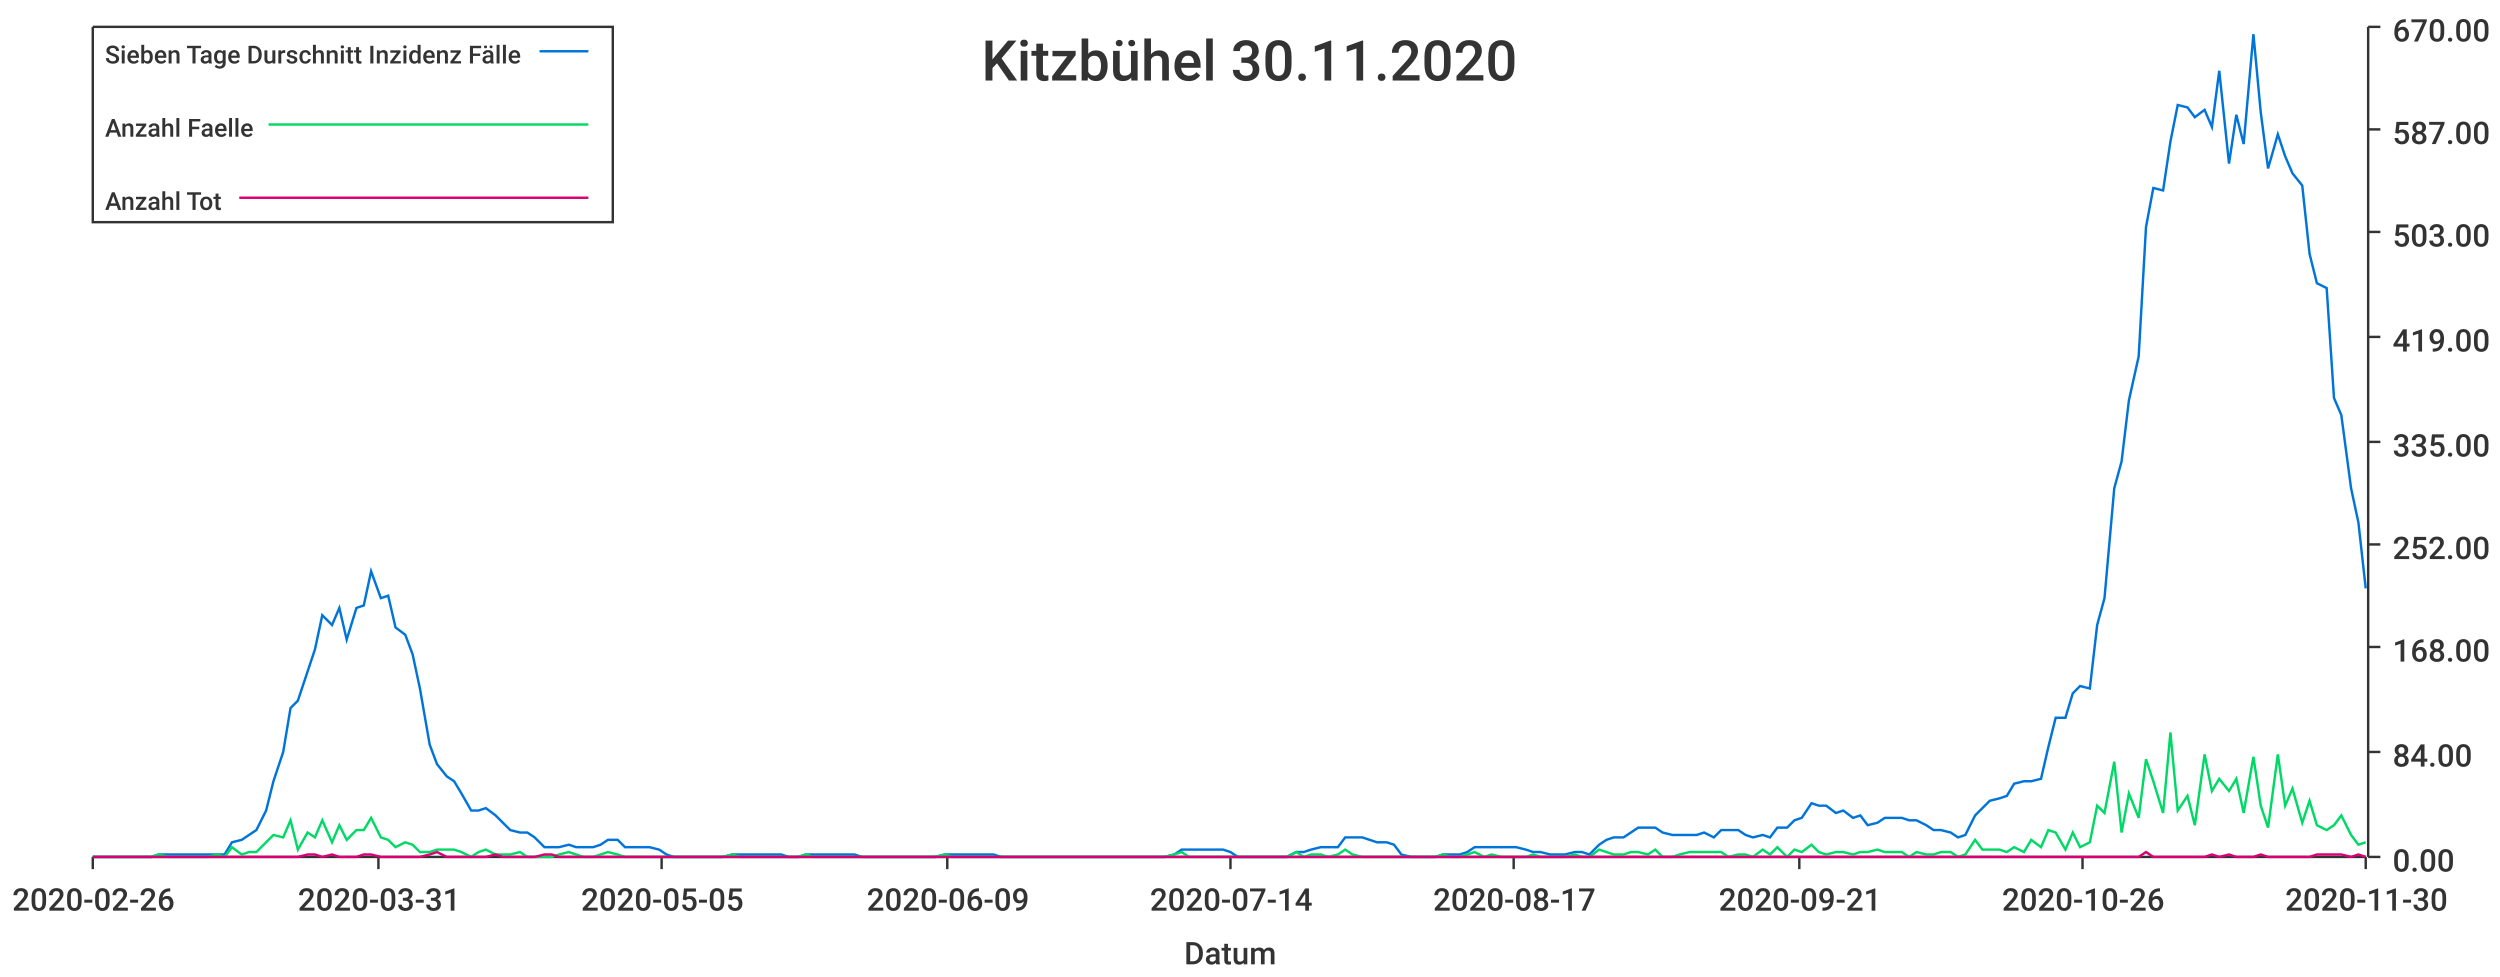
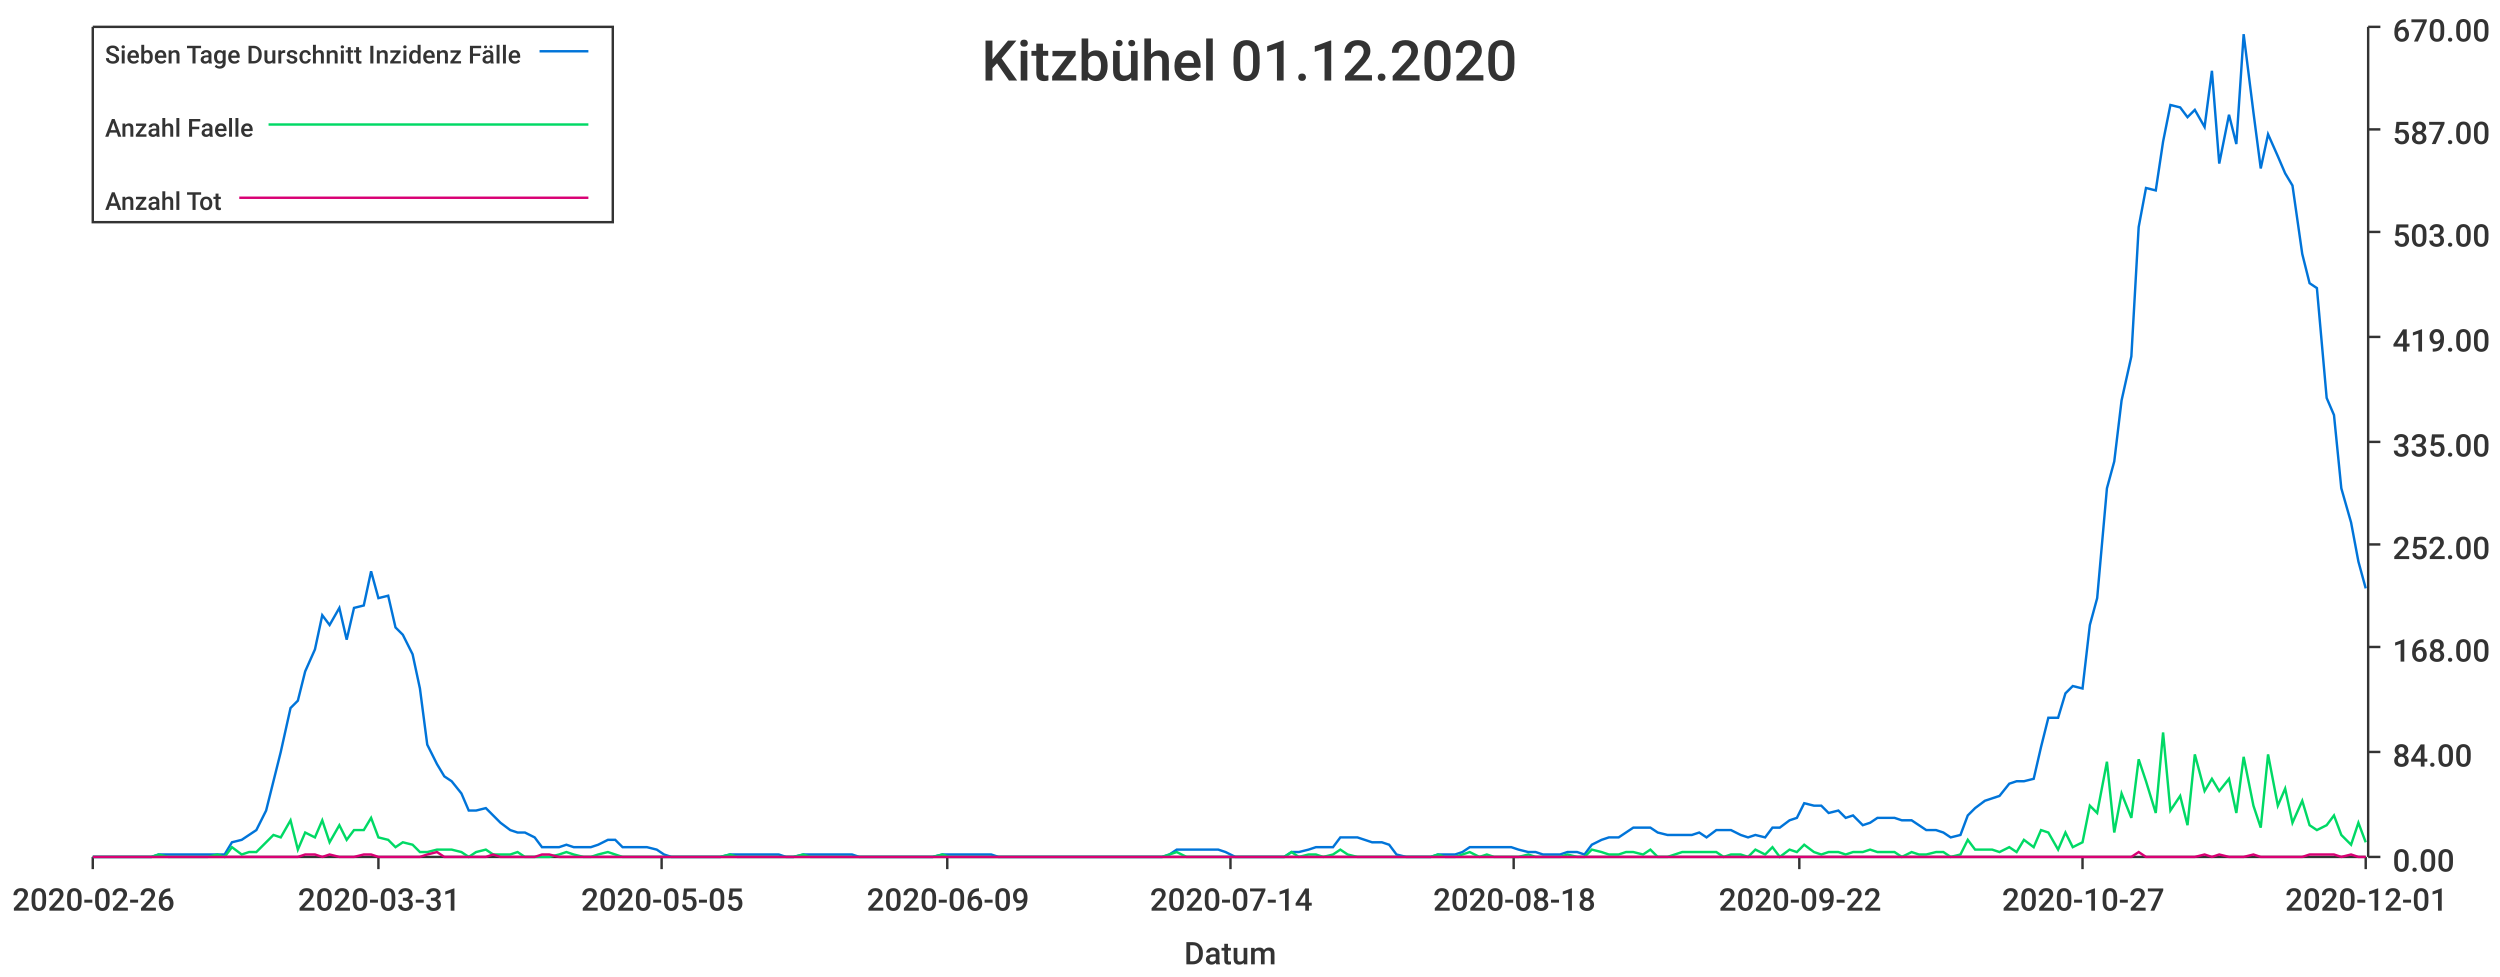
<svg xmlns="http://www.w3.org/2000/svg" width="1024" height="400">\n<path d="M 0 0 L 1024 0 L 1024 400 L 0 400 L 0 0" style="stroke-width:0;stroke:rgba(255,255,255,1.0);fill:rgba(255,255,255,1.0)" />
  <path d="M 38 11 L 969 11 L 969 351 L 38 351 L 38 11" style="stroke-width:0;stroke:rgba(255,255,255,1.0);fill:rgba(255,255,255,1.0)" />
  <path d="M 38 351 L 969 351" style="stroke-width:1;stroke:rgba(51,51,51,1.0);fill:none" />
  <path d="M 38 351 L 38 356" style="stroke-width:1;stroke:rgba(51,51,51,1.0);fill:none" />
  <text x="5" y="373" style="stroke-width:0;stroke:none;fill:rgba(51,51,51,1.0);font-size:12.8px;font-family:'Roboto Medium',sans-serif">2020-02-26</text>
  <path d="M 155 351 L 155 356" style="stroke-width:1;stroke:rgba(51,51,51,1.0);fill:none" />
  <text x="122" y="373" style="stroke-width:0;stroke:none;fill:rgba(51,51,51,1.0);font-size:12.8px;font-family:'Roboto Medium',sans-serif">2020-03-31</text>
  <path d="M 271 351 L 271 356" style="stroke-width:1;stroke:rgba(51,51,51,1.0);fill:none" />
  <text x="238" y="373" style="stroke-width:0;stroke:none;fill:rgba(51,51,51,1.0);font-size:12.8px;font-family:'Roboto Medium',sans-serif">2020-05-05</text>
  <path d="M 388 351 L 388 356" style="stroke-width:1;stroke:rgba(51,51,51,1.0);fill:none" />
  <text x="355" y="373" style="stroke-width:0;stroke:none;fill:rgba(51,51,51,1.0);font-size:12.8px;font-family:'Roboto Medium',sans-serif">2020-06-09</text>
  <path d="M 504 351 L 504 356" style="stroke-width:1;stroke:rgba(51,51,51,1.0);fill:none" />
  <text x="471" y="373" style="stroke-width:0;stroke:none;fill:rgba(51,51,51,1.0);font-size:12.8px;font-family:'Roboto Medium',sans-serif">2020-07-14</text>
  <path d="M 620 351 L 620 356" style="stroke-width:1;stroke:rgba(51,51,51,1.0);fill:none" />
-   <text x="587" y="373" style="stroke-width:0;stroke:none;fill:rgba(51,51,51,1.0);font-size:12.8px;font-family:'Roboto Medium',sans-serif">2020-08-17</text>
+   <text x="587" y="373" style="stroke-width:0;stroke:none;fill:rgba(51,51,51,1.0);font-size:12.8px;font-family:'Roboto Medium',sans-serif">2020-08-18</text>
  <path d="M 737 351 L 737 356" style="stroke-width:1;stroke:rgba(51,51,51,1.0);fill:none" />
-   <text x="704" y="373" style="stroke-width:0;stroke:none;fill:rgba(51,51,51,1.0);font-size:12.8px;font-family:'Roboto Medium',sans-serif">2020-09-21</text>
+   <text x="704" y="373" style="stroke-width:0;stroke:none;fill:rgba(51,51,51,1.0);font-size:12.8px;font-family:'Roboto Medium',sans-serif">2020-09-22</text>
  <path d="M 853 351 L 853 356" style="stroke-width:1;stroke:rgba(51,51,51,1.0);fill:none" />
-   <text x="820" y="373" style="stroke-width:0;stroke:none;fill:rgba(51,51,51,1.0);font-size:12.8px;font-family:'Roboto Medium',sans-serif">2020-10-26</text>
+   <text x="820" y="373" style="stroke-width:0;stroke:none;fill:rgba(51,51,51,1.0);font-size:12.8px;font-family:'Roboto Medium',sans-serif">2020-10-27</text>
  <path d="M 969 351 L 969 356" style="stroke-width:1;stroke:rgba(51,51,51,1.0);fill:none" />
-   <text x="936" y="373" style="stroke-width:0;stroke:none;fill:rgba(51,51,51,1.0);font-size:12.8px;font-family:'Roboto Medium',sans-serif">2020-11-30</text>
+   <text x="936" y="373" style="stroke-width:0;stroke:none;fill:rgba(51,51,51,1.0);font-size:12.8px;font-family:'Roboto Medium',sans-serif">2020-12-01</text>
  <text x="485" y="395" style="stroke-width:0;stroke:none;fill:rgba(51,51,51,1.0);font-size:12.8px;font-family:'Roboto Medium',sans-serif">Datum</text>
  <path d="M 970 351 L 970 11" style="stroke-width:1;stroke:rgba(51,51,51,1.0);fill:none" />
  <path d="M 970 351 L 975 351" style="stroke-width:1;stroke:rgba(51,51,51,1.0);fill:none" />
  <text x="980" y="357" style="stroke-width:0;stroke:none;fill:rgba(51,51,51,1.0);font-size:12.8px;font-family:'Roboto Medium',sans-serif">0.00</text>
  <path d="M 970 308 L 975 308" style="stroke-width:1;stroke:rgba(51,51,51,1.0);fill:none" />
  <text x="980" y="314" style="stroke-width:0;stroke:none;fill:rgba(51,51,51,1.0);font-size:12.8px;font-family:'Roboto Medium',sans-serif">84.00</text>
  <path d="M 970 265 L 975 265" style="stroke-width:1;stroke:rgba(51,51,51,1.0);fill:none" />
  <text x="980" y="271" style="stroke-width:0;stroke:none;fill:rgba(51,51,51,1.0);font-size:12.8px;font-family:'Roboto Medium',sans-serif">168.00</text>
  <path d="M 970 223 L 975 223" style="stroke-width:1;stroke:rgba(51,51,51,1.0);fill:none" />
  <text x="980" y="229" style="stroke-width:0;stroke:none;fill:rgba(51,51,51,1.0);font-size:12.8px;font-family:'Roboto Medium',sans-serif">252.00</text>
  <path d="M 970 181 L 975 181" style="stroke-width:1;stroke:rgba(51,51,51,1.0);fill:none" />
  <text x="980" y="187" style="stroke-width:0;stroke:none;fill:rgba(51,51,51,1.0);font-size:12.8px;font-family:'Roboto Medium',sans-serif">335.00</text>
  <path d="M 970 138 L 975 138" style="stroke-width:1;stroke:rgba(51,51,51,1.0);fill:none" />
  <text x="980" y="144" style="stroke-width:0;stroke:none;fill:rgba(51,51,51,1.0);font-size:12.8px;font-family:'Roboto Medium',sans-serif">419.00</text>
  <path d="M 970 95 L 975 95" style="stroke-width:1;stroke:rgba(51,51,51,1.0);fill:none" />
  <text x="980" y="101" style="stroke-width:0;stroke:none;fill:rgba(51,51,51,1.0);font-size:12.8px;font-family:'Roboto Medium',sans-serif">503.00</text>
  <path d="M 970 53 L 975 53" style="stroke-width:1;stroke:rgba(51,51,51,1.0);fill:none" />
  <text x="980" y="59" style="stroke-width:0;stroke:none;fill:rgba(51,51,51,1.0);font-size:12.8px;font-family:'Roboto Medium',sans-serif">587.00</text>
  <path d="M 970 11 L 975 11" style="stroke-width:1;stroke:rgba(51,51,51,1.0);fill:none" />
  <text x="980" y="17" style="stroke-width:0;stroke:none;fill:rgba(51,51,51,1.0);font-size:12.8px;font-family:'Roboto Medium',sans-serif">670.00</text>
-   <path d="M 38 351 L 42 351 L 45 351 L 49 351 L 52 351 L 55 351 L 59 351 L 62 351 L 65 350 L 69 350 L 72 350 L 75 350 L 79 350 L 82 350 L 85 350 L 89 350 L 92 350 L 95 345 L 99 344 L 102 342 L 105 340 L 109 332 L 112 320 L 116 308 L 119 290 L 122 287 L 126 275 L 129 266 L 132 252 L 136 256 L 139 249 L 142 262 L 146 249 L 149 248 L 152 234 L 156 245 L 159 244 L 162 257 L 166 260 L 169 268 L 172 282 L 176 305 L 179 313 L 183 318 L 186 320 L 189 325 L 193 332 L 196 332 L 199 331 L 203 334 L 206 337 L 209 340 L 213 341 L 216 341 L 219 343 L 223 347 L 226 347 L 229 347 L 233 346 L 236 347 L 239 347 L 243 347 L 246 346 L 249 344 L 253 344 L 256 347 L 260 347 L 263 347 L 266 347 L 270 348 L 273 350 L 276 351 L 280 351 L 283 351 L 286 351 L 290 351 L 293 351 L 296 351 L 300 350 L 303 350 L 306 350 L 310 350 L 313 350 L 316 350 L 320 350 L 323 351 L 327 351 L 330 350 L 333 350 L 337 350 L 340 350 L 343 350 L 347 350 L 350 350 L 353 351 L 357 351 L 360 351 L 363 351 L 367 351 L 370 351 L 373 351 L 377 351 L 380 351 L 383 351 L 387 350 L 390 350 L 393 350 L 397 350 L 400 350 L 404 350 L 407 350 L 410 351 L 414 351 L 417 351 L 420 351 L 424 351 L 427 351 L 430 351 L 434 351 L 437 351 L 440 351 L 444 351 L 447 351 L 450 351 L 454 351 L 457 351 L 460 351 L 464 351 L 467 351 L 471 351 L 474 351 L 477 351 L 481 350 L 484 348 L 487 348 L 491 348 L 494 348 L 497 348 L 501 348 L 504 349 L 507 351 L 511 351 L 514 351 L 517 351 L 521 351 L 524 351 L 527 351 L 531 349 L 534 349 L 537 348 L 541 347 L 544 347 L 548 347 L 551 343 L 554 343 L 558 343 L 561 344 L 564 345 L 568 345 L 571 346 L 574 350 L 578 351 L 581 351 L 584 351 L 588 351 L 591 350 L 594 350 L 598 350 L 601 349 L 604 347 L 608 347 L 611 347 L 615 347 L 618 347 L 621 347 L 625 348 L 628 349 L 631 349 L 635 350 L 638 350 L 641 350 L 645 349 L 648 349 L 651 350 L 655 346 L 658 344 L 661 343 L 665 343 L 668 341 L 671 339 L 675 339 L 678 339 L 681 341 L 685 342 L 688 342 L 692 342 L 695 342 L 698 341 L 702 343 L 705 340 L 708 340 L 712 340 L 715 342 L 718 343 L 722 342 L 725 343 L 728 339 L 732 339 L 735 336 L 738 335 L 742 329 L 745 330 L 748 330 L 752 333 L 755 332 L 759 335 L 762 334 L 765 338 L 769 337 L 772 335 L 775 335 L 779 335 L 782 336 L 785 336 L 789 338 L 792 340 L 795 340 L 799 341 L 802 343 L 805 342 L 809 334 L 812 331 L 815 328 L 819 327 L 822 326 L 825 321 L 829 320 L 832 320 L 836 319 L 839 306 L 842 294 L 846 294 L 849 284 L 852 281 L 856 282 L 859 256 L 862 245 L 866 200 L 869 189 L 872 164 L 876 146 L 879 93 L 882 77 L 886 78 L 889 58 L 892 43 L 896 44 L 899 48 L 903 45 L 906 52 L 909 29 L 913 67 L 916 47 L 919 59 L 923 14 L 926 46 L 929 69 L 933 55 L 936 64 L 939 71 L 943 76 L 946 104 L 949 116 L 953 118 L 956 163 L 959 170 L 963 200 L 966 214 L 969 241" style="stroke-width:1;stroke:rgba(0,116,217,1.0);fill:none" />
-   <path d="M 38 351 L 42 351 L 45 351 L 49 351 L 52 351 L 55 351 L 59 351 L 62 351 L 65 350 L 69 351 L 72 351 L 75 351 L 79 351 L 82 351 L 85 351 L 89 350 L 92 351 L 95 347 L 99 350 L 102 349 L 105 349 L 109 345 L 112 342 L 116 343 L 119 336 L 122 348 L 126 341 L 129 343 L 132 336 L 136 345 L 139 338 L 142 344 L 146 340 L 149 340 L 152 335 L 156 343 L 159 344 L 162 347 L 166 345 L 169 346 L 172 349 L 176 349 L 179 348 L 183 348 L 186 348 L 189 349 L 193 351 L 196 349 L 199 348 L 203 350 L 206 350 L 209 350 L 213 349 L 216 351 L 219 351 L 223 351 L 226 351 L 229 350 L 233 349 L 236 350 L 239 351 L 243 351 L 246 350 L 249 349 L 253 350 L 256 351 L 260 351 L 263 351 L 266 351 L 270 351 L 273 351 L 276 351 L 280 351 L 283 351 L 286 351 L 290 351 L 293 351 L 296 351 L 300 350 L 303 351 L 306 351 L 310 351 L 313 351 L 316 351 L 320 351 L 323 351 L 327 351 L 330 350 L 333 351 L 337 351 L 340 351 L 343 351 L 347 351 L 350 351 L 353 351 L 357 351 L 360 351 L 363 351 L 367 351 L 370 351 L 373 351 L 377 351 L 380 351 L 383 351 L 387 350 L 390 351 L 393 351 L 397 351 L 400 351 L 404 351 L 407 351 L 410 351 L 414 351 L 417 351 L 420 351 L 424 351 L 427 351 L 430 351 L 434 351 L 437 351 L 440 351 L 444 351 L 447 351 L 450 351 L 454 351 L 457 351 L 460 351 L 464 351 L 467 351 L 471 351 L 474 351 L 477 351 L 481 350 L 484 349 L 487 351 L 491 351 L 494 351 L 497 351 L 501 351 L 504 351 L 507 351 L 511 351 L 514 351 L 517 351 L 521 351 L 524 351 L 527 351 L 531 349 L 534 351 L 537 350 L 541 350 L 544 351 L 548 350 L 551 348 L 554 350 L 558 351 L 561 351 L 564 351 L 568 351 L 571 351 L 574 351 L 578 351 L 581 351 L 584 351 L 588 351 L 591 350 L 594 351 L 598 351 L 601 350 L 604 349 L 608 351 L 611 350 L 615 351 L 618 351 L 621 351 L 625 351 L 628 350 L 631 351 L 635 351 L 638 351 L 641 351 L 645 350 L 648 351 L 651 351 L 655 348 L 658 349 L 661 350 L 665 350 L 668 349 L 671 349 L 675 350 L 678 348 L 681 351 L 685 351 L 688 350 L 692 349 L 695 349 L 698 349 L 702 349 L 705 349 L 708 351 L 712 350 L 715 350 L 718 351 L 722 348 L 725 350 L 728 347 L 732 351 L 735 348 L 738 349 L 742 346 L 745 349 L 748 350 L 752 349 L 755 349 L 759 350 L 762 349 L 765 349 L 769 348 L 772 349 L 775 349 L 779 349 L 782 351 L 785 349 L 789 350 L 792 350 L 795 349 L 799 349 L 802 351 L 805 350 L 809 344 L 812 348 L 815 348 L 819 348 L 822 349 L 825 347 L 829 349 L 832 344 L 836 347 L 839 340 L 842 341 L 846 348 L 849 341 L 852 347 L 856 345 L 859 330 L 862 333 L 866 312 L 869 341 L 872 325 L 876 335 L 879 311 L 882 320 L 886 333 L 889 300 L 892 332 L 896 326 L 899 338 L 903 309 L 906 324 L 909 319 L 913 324 L 916 319 L 919 333 L 923 310 L 926 330 L 929 339 L 933 309 L 936 330 L 939 323 L 943 337 L 946 328 L 949 338 L 953 340 L 956 338 L 959 334 L 963 342 L 966 346 L 969 345" style="stroke-width:1;stroke:rgba(0,217,101,1.0);fill:none" />
-   <path d="M 38 351 L 42 351 L 45 351 L 49 351 L 52 351 L 55 351 L 59 351 L 62 351 L 65 351 L 69 351 L 72 351 L 75 351 L 79 351 L 82 351 L 85 351 L 89 351 L 92 351 L 95 351 L 99 351 L 102 351 L 105 351 L 109 351 L 112 351 L 116 351 L 119 351 L 122 351 L 126 350 L 129 350 L 132 351 L 136 350 L 139 351 L 142 351 L 146 351 L 149 350 L 152 350 L 156 351 L 159 351 L 162 351 L 166 351 L 169 351 L 172 351 L 176 350 L 179 349 L 183 351 L 186 351 L 189 351 L 193 351 L 196 351 L 199 351 L 203 350 L 206 351 L 209 351 L 213 351 L 216 351 L 219 351 L 223 350 L 226 350 L 229 351 L 233 351 L 236 351 L 239 351 L 243 351 L 246 351 L 249 351 L 253 351 L 256 351 L 260 351 L 263 351 L 266 351 L 270 351 L 273 351 L 276 351 L 280 351 L 283 351 L 286 351 L 290 351 L 293 351 L 296 351 L 300 351 L 303 351 L 306 351 L 310 351 L 313 351 L 316 351 L 320 351 L 323 351 L 327 351 L 330 351 L 333 351 L 337 351 L 340 351 L 343 351 L 347 351 L 350 351 L 353 351 L 357 351 L 360 351 L 363 351 L 367 351 L 370 351 L 373 351 L 377 351 L 380 351 L 383 351 L 387 351 L 390 351 L 393 351 L 397 351 L 400 351 L 404 351 L 407 351 L 410 351 L 414 351 L 417 351 L 420 351 L 424 351 L 427 351 L 430 351 L 434 351 L 437 351 L 440 351 L 444 351 L 447 351 L 450 351 L 454 351 L 457 351 L 460 351 L 464 351 L 467 351 L 471 351 L 474 351 L 477 351 L 481 351 L 484 351 L 487 351 L 491 351 L 494 351 L 497 351 L 501 351 L 504 351 L 507 351 L 511 351 L 514 351 L 517 351 L 521 351 L 524 351 L 527 351 L 531 351 L 534 351 L 537 351 L 541 351 L 544 351 L 548 351 L 551 351 L 554 351 L 558 351 L 561 351 L 564 351 L 568 351 L 571 351 L 574 351 L 578 351 L 581 351 L 584 351 L 588 351 L 591 351 L 594 351 L 598 351 L 601 351 L 604 351 L 608 351 L 611 351 L 615 351 L 618 351 L 621 351 L 625 351 L 628 351 L 631 351 L 635 351 L 638 351 L 641 351 L 645 351 L 648 351 L 651 351 L 655 351 L 658 351 L 661 351 L 665 351 L 668 351 L 671 351 L 675 351 L 678 351 L 681 351 L 685 351 L 688 351 L 692 351 L 695 351 L 698 351 L 702 351 L 705 351 L 708 351 L 712 351 L 715 351 L 718 351 L 722 351 L 725 351 L 728 351 L 732 351 L 735 351 L 738 351 L 742 351 L 745 351 L 748 351 L 752 351 L 755 351 L 759 351 L 762 351 L 765 351 L 769 351 L 772 351 L 775 351 L 779 351 L 782 351 L 785 351 L 789 351 L 792 351 L 795 351 L 799 351 L 802 351 L 805 351 L 809 351 L 812 351 L 815 351 L 819 351 L 822 351 L 825 351 L 829 351 L 832 351 L 836 351 L 839 351 L 842 351 L 846 351 L 849 351 L 852 351 L 856 351 L 859 351 L 862 351 L 866 351 L 869 351 L 872 351 L 876 351 L 879 349 L 882 351 L 886 351 L 889 351 L 892 351 L 896 351 L 899 351 L 903 351 L 906 350 L 909 351 L 913 350 L 916 351 L 919 351 L 923 351 L 926 350 L 929 351 L 933 351 L 936 351 L 939 351 L 943 351 L 946 351 L 949 350 L 953 350 L 956 350 L 959 350 L 963 351 L 966 350 L 969 351" style="stroke-width:1;stroke:rgba(217,0,116,1.0);fill:none" />
-   <text x="402" y="33" style="stroke-width:0;stroke:none;fill:rgba(51,51,51,1.0);font-size:23.0px;font-family:'Roboto Medium',sans-serif">Kitzbühel 30.11.2020</text>
+   <path d="M 38 351 L 42 351 L 45 351 L 49 351 L 52 351 L 55 351 L 59 351 L 62 351 L 65 350 L 69 350 L 72 350 L 75 350 L 79 350 L 82 350 L 85 350 L 89 350 L 92 350 L 95 345 L 99 344 L 102 342 L 105 340 L 109 332 L 112 320 L 115 308 L 119 290 L 122 287 L 125 275 L 129 266 L 132 252 L 135 256 L 139 249 L 142 262 L 145 249 L 149 248 L 152 234 L 155 245 L 159 244 L 162 257 L 165 260 L 169 268 L 172 282 L 175 305 L 179 313 L 182 318 L 185 320 L 189 325 L 192 332 L 195 332 L 199 331 L 202 334 L 205 337 L 209 340 L 212 341 L 215 341 L 219 343 L 222 347 L 225 347 L 229 347 L 232 346 L 235 347 L 239 347 L 242 347 L 245 346 L 249 344 L 252 344 L 255 347 L 259 347 L 262 347 L 265 347 L 269 348 L 272 350 L 275 351 L 279 351 L 282 351 L 285 351 L 289 351 L 292 351 L 295 351 L 299 350 L 302 350 L 305 350 L 309 350 L 312 350 L 315 350 L 319 350 L 322 351 L 325 351 L 329 350 L 332 350 L 335 350 L 339 350 L 342 350 L 345 350 L 349 350 L 352 351 L 356 351 L 359 351 L 362 351 L 366 351 L 369 351 L 372 351 L 376 351 L 379 351 L 382 351 L 386 350 L 389 350 L 392 350 L 396 350 L 399 350 L 402 350 L 406 350 L 409 351 L 412 351 L 416 351 L 419 351 L 422 351 L 426 351 L 429 351 L 432 351 L 436 351 L 439 351 L 442 351 L 446 351 L 449 351 L 452 351 L 456 351 L 459 351 L 462 351 L 466 351 L 469 351 L 472 351 L 476 351 L 479 350 L 482 348 L 486 348 L 489 348 L 492 348 L 496 348 L 499 348 L 502 349 L 506 351 L 509 351 L 512 351 L 516 351 L 519 351 L 522 351 L 526 351 L 529 349 L 532 349 L 536 348 L 539 347 L 542 347 L 546 347 L 549 343 L 552 343 L 556 343 L 559 344 L 562 345 L 566 345 L 569 346 L 572 350 L 576 351 L 579 351 L 582 351 L 586 351 L 589 350 L 592 350 L 596 350 L 599 349 L 602 347 L 606 347 L 609 347 L 612 347 L 616 347 L 619 347 L 622 348 L 626 349 L 629 349 L 632 350 L 636 350 L 639 350 L 642 349 L 646 349 L 649 350 L 652 346 L 656 344 L 659 343 L 663 343 L 666 341 L 669 339 L 673 339 L 676 339 L 679 341 L 683 342 L 686 342 L 689 342 L 693 342 L 696 341 L 699 343 L 703 340 L 706 340 L 709 340 L 713 342 L 716 343 L 719 342 L 723 343 L 726 339 L 729 339 L 733 336 L 736 335 L 739 329 L 743 330 L 746 330 L 749 333 L 753 332 L 756 335 L 759 334 L 763 338 L 766 337 L 769 335 L 773 335 L 776 335 L 779 336 L 783 336 L 786 338 L 789 340 L 793 340 L 796 341 L 799 343 L 803 342 L 806 334 L 809 331 L 813 328 L 816 327 L 819 326 L 823 321 L 826 320 L 829 320 L 833 319 L 836 306 L 839 294 L 843 294 L 846 284 L 849 281 L 853 282 L 856 256 L 859 245 L 863 200 L 866 189 L 869 164 L 873 146 L 876 93 L 879 77 L 883 78 L 886 58 L 889 43 L 893 44 L 896 48 L 899 45 L 903 52 L 906 29 L 909 67 L 913 47 L 916 59 L 919 14 L 923 46 L 926 69 L 929 55 L 933 64 L 936 71 L 939 76 L 943 104 L 946 116 L 949 118 L 953 163 L 956 170 L 959 200 L 963 214 L 966 230 L 969 241" style="stroke-width:1;stroke:rgba(0,116,217,1.0);fill:none" />
+   <path d="M 38 351 L 42 351 L 45 351 L 49 351 L 52 351 L 55 351 L 59 351 L 62 351 L 65 350 L 69 351 L 72 351 L 75 351 L 79 351 L 82 351 L 85 351 L 89 350 L 92 351 L 95 347 L 99 350 L 102 349 L 105 349 L 109 345 L 112 342 L 115 343 L 119 336 L 122 348 L 125 341 L 129 343 L 132 336 L 135 345 L 139 338 L 142 344 L 145 340 L 149 340 L 152 335 L 155 343 L 159 344 L 162 347 L 165 345 L 169 346 L 172 349 L 175 349 L 179 348 L 182 348 L 185 348 L 189 349 L 192 351 L 195 349 L 199 348 L 202 350 L 205 350 L 209 350 L 212 349 L 215 351 L 219 351 L 222 351 L 225 351 L 229 350 L 232 349 L 235 350 L 239 351 L 242 351 L 245 350 L 249 349 L 252 350 L 255 351 L 259 351 L 262 351 L 265 351 L 269 351 L 272 351 L 275 351 L 279 351 L 282 351 L 285 351 L 289 351 L 292 351 L 295 351 L 299 350 L 302 351 L 305 351 L 309 351 L 312 351 L 315 351 L 319 351 L 322 351 L 325 351 L 329 350 L 332 351 L 335 351 L 339 351 L 342 351 L 345 351 L 349 351 L 352 351 L 356 351 L 359 351 L 362 351 L 366 351 L 369 351 L 372 351 L 376 351 L 379 351 L 382 351 L 386 350 L 389 351 L 392 351 L 396 351 L 399 351 L 402 351 L 406 351 L 409 351 L 412 351 L 416 351 L 419 351 L 422 351 L 426 351 L 429 351 L 432 351 L 436 351 L 439 351 L 442 351 L 446 351 L 449 351 L 452 351 L 456 351 L 459 351 L 462 351 L 466 351 L 469 351 L 472 351 L 476 351 L 479 350 L 482 349 L 486 351 L 489 351 L 492 351 L 496 351 L 499 351 L 502 351 L 506 351 L 509 351 L 512 351 L 516 351 L 519 351 L 522 351 L 526 351 L 529 349 L 532 351 L 536 350 L 539 350 L 542 351 L 546 350 L 549 348 L 552 350 L 556 351 L 559 351 L 562 351 L 566 351 L 569 351 L 572 351 L 576 351 L 579 351 L 582 351 L 586 351 L 589 350 L 592 351 L 596 351 L 599 350 L 602 349 L 606 351 L 609 350 L 612 351 L 616 351 L 619 351 L 622 351 L 626 350 L 629 351 L 632 351 L 636 351 L 639 351 L 642 350 L 646 351 L 649 351 L 652 348 L 656 349 L 659 350 L 663 350 L 666 349 L 669 349 L 673 350 L 676 348 L 679 351 L 683 351 L 686 350 L 689 349 L 693 349 L 696 349 L 699 349 L 703 349 L 706 351 L 709 350 L 713 350 L 716 351 L 719 348 L 723 350 L 726 347 L 729 351 L 733 348 L 736 349 L 739 346 L 743 349 L 746 350 L 749 349 L 753 349 L 756 350 L 759 349 L 763 349 L 766 348 L 769 349 L 773 349 L 776 349 L 779 351 L 783 349 L 786 350 L 789 350 L 793 349 L 796 349 L 799 351 L 803 350 L 806 344 L 809 348 L 813 348 L 816 348 L 819 349 L 823 347 L 826 349 L 829 344 L 833 347 L 836 340 L 839 341 L 843 348 L 846 341 L 849 347 L 853 345 L 856 330 L 859 333 L 863 312 L 866 341 L 869 325 L 873 335 L 876 311 L 879 320 L 883 333 L 886 300 L 889 332 L 893 326 L 896 338 L 899 309 L 903 324 L 906 319 L 909 324 L 913 319 L 916 333 L 919 310 L 923 330 L 926 339 L 929 309 L 933 330 L 936 323 L 939 337 L 943 328 L 946 338 L 949 340 L 953 338 L 956 334 L 959 342 L 963 346 L 966 337 L 969 345" style="stroke-width:1;stroke:rgba(0,217,101,1.0);fill:none" />
+   <path d="M 38 351 L 42 351 L 45 351 L 49 351 L 52 351 L 55 351 L 59 351 L 62 351 L 65 351 L 69 351 L 72 351 L 75 351 L 79 351 L 82 351 L 85 351 L 89 351 L 92 351 L 95 351 L 99 351 L 102 351 L 105 351 L 109 351 L 112 351 L 115 351 L 119 351 L 122 351 L 125 350 L 129 350 L 132 351 L 135 350 L 139 351 L 142 351 L 145 351 L 149 350 L 152 350 L 155 351 L 159 351 L 162 351 L 165 351 L 169 351 L 172 351 L 175 350 L 179 349 L 182 351 L 185 351 L 189 351 L 192 351 L 195 351 L 199 351 L 202 350 L 205 351 L 209 351 L 212 351 L 215 351 L 219 351 L 222 350 L 225 350 L 229 351 L 232 351 L 235 351 L 239 351 L 242 351 L 245 351 L 249 351 L 252 351 L 255 351 L 259 351 L 262 351 L 265 351 L 269 351 L 272 351 L 275 351 L 279 351 L 282 351 L 285 351 L 289 351 L 292 351 L 295 351 L 299 351 L 302 351 L 305 351 L 309 351 L 312 351 L 315 351 L 319 351 L 322 351 L 325 351 L 329 351 L 332 351 L 335 351 L 339 351 L 342 351 L 345 351 L 349 351 L 352 351 L 356 351 L 359 351 L 362 351 L 366 351 L 369 351 L 372 351 L 376 351 L 379 351 L 382 351 L 386 351 L 389 351 L 392 351 L 396 351 L 399 351 L 402 351 L 406 351 L 409 351 L 412 351 L 416 351 L 419 351 L 422 351 L 426 351 L 429 351 L 432 351 L 436 351 L 439 351 L 442 351 L 446 351 L 449 351 L 452 351 L 456 351 L 459 351 L 462 351 L 466 351 L 469 351 L 472 351 L 476 351 L 479 351 L 482 351 L 486 351 L 489 351 L 492 351 L 496 351 L 499 351 L 502 351 L 506 351 L 509 351 L 512 351 L 516 351 L 519 351 L 522 351 L 526 351 L 529 351 L 532 351 L 536 351 L 539 351 L 542 351 L 546 351 L 549 351 L 552 351 L 556 351 L 559 351 L 562 351 L 566 351 L 569 351 L 572 351 L 576 351 L 579 351 L 582 351 L 586 351 L 589 351 L 592 351 L 596 351 L 599 351 L 602 351 L 606 351 L 609 351 L 612 351 L 616 351 L 619 351 L 622 351 L 626 351 L 629 351 L 632 351 L 636 351 L 639 351 L 642 351 L 646 351 L 649 351 L 652 351 L 656 351 L 659 351 L 663 351 L 666 351 L 669 351 L 673 351 L 676 351 L 679 351 L 683 351 L 686 351 L 689 351 L 693 351 L 696 351 L 699 351 L 703 351 L 706 351 L 709 351 L 713 351 L 716 351 L 719 351 L 723 351 L 726 351 L 729 351 L 733 351 L 736 351 L 739 351 L 743 351 L 746 351 L 749 351 L 753 351 L 756 351 L 759 351 L 763 351 L 766 351 L 769 351 L 773 351 L 776 351 L 779 351 L 783 351 L 786 351 L 789 351 L 793 351 L 796 351 L 799 351 L 803 351 L 806 351 L 809 351 L 813 351 L 816 351 L 819 351 L 823 351 L 826 351 L 829 351 L 833 351 L 836 351 L 839 351 L 843 351 L 846 351 L 849 351 L 853 351 L 856 351 L 859 351 L 863 351 L 866 351 L 869 351 L 873 351 L 876 349 L 879 351 L 883 351 L 886 351 L 889 351 L 893 351 L 896 351 L 899 351 L 903 350 L 906 351 L 909 350 L 913 351 L 916 351 L 919 351 L 923 350 L 926 351 L 929 351 L 933 351 L 936 351 L 939 351 L 943 351 L 946 350 L 949 350 L 953 350 L 956 350 L 959 351 L 963 350 L 966 351 L 969 351" style="stroke-width:1;stroke:rgba(217,0,116,1.0);fill:none" />
+   <text x="402" y="33" style="stroke-width:0;stroke:none;fill:rgba(51,51,51,1.0);font-size:23.0px;font-family:'Roboto Medium',sans-serif">Kitzbühel 01.12.2020</text>
  <path d="M 38 11 L 251 11 L 251 91 L 38 91 L 38 11" style="stroke-width:1;stroke:rgba(51,51,51,1.0);fill:rgba(255,255,255,1.0)" />
  <text x="43" y="26" style="stroke-width:0;stroke:none;fill:rgba(51,51,51,1.0);font-size:10.2px;font-family:'Roboto Medium',sans-serif">Sieben Tage Durschnitt Inzidenz Fälle</text>
  <path d="M 221 21 L 241 21" style="stroke-width:1;stroke:rgba(0,116,217,1.0);fill:none" />
  <text x="43" y="56" style="stroke-width:0;stroke:none;fill:rgba(51,51,51,1.0);font-size:10.2px;font-family:'Roboto Medium',sans-serif">Anzahl Faelle</text>
  <path d="M 110 51 L 241 51" style="stroke-width:1;stroke:rgba(0,217,101,1.0);fill:none" />
  <text x="43" y="86" style="stroke-width:0;stroke:none;fill:rgba(51,51,51,1.0);font-size:10.2px;font-family:'Roboto Medium',sans-serif">Anzahl Tot</text>
  <path d="M 98 81 L 241 81" style="stroke-width:1;stroke:rgba(217,0,116,1.0);fill:none" />
</svg>
